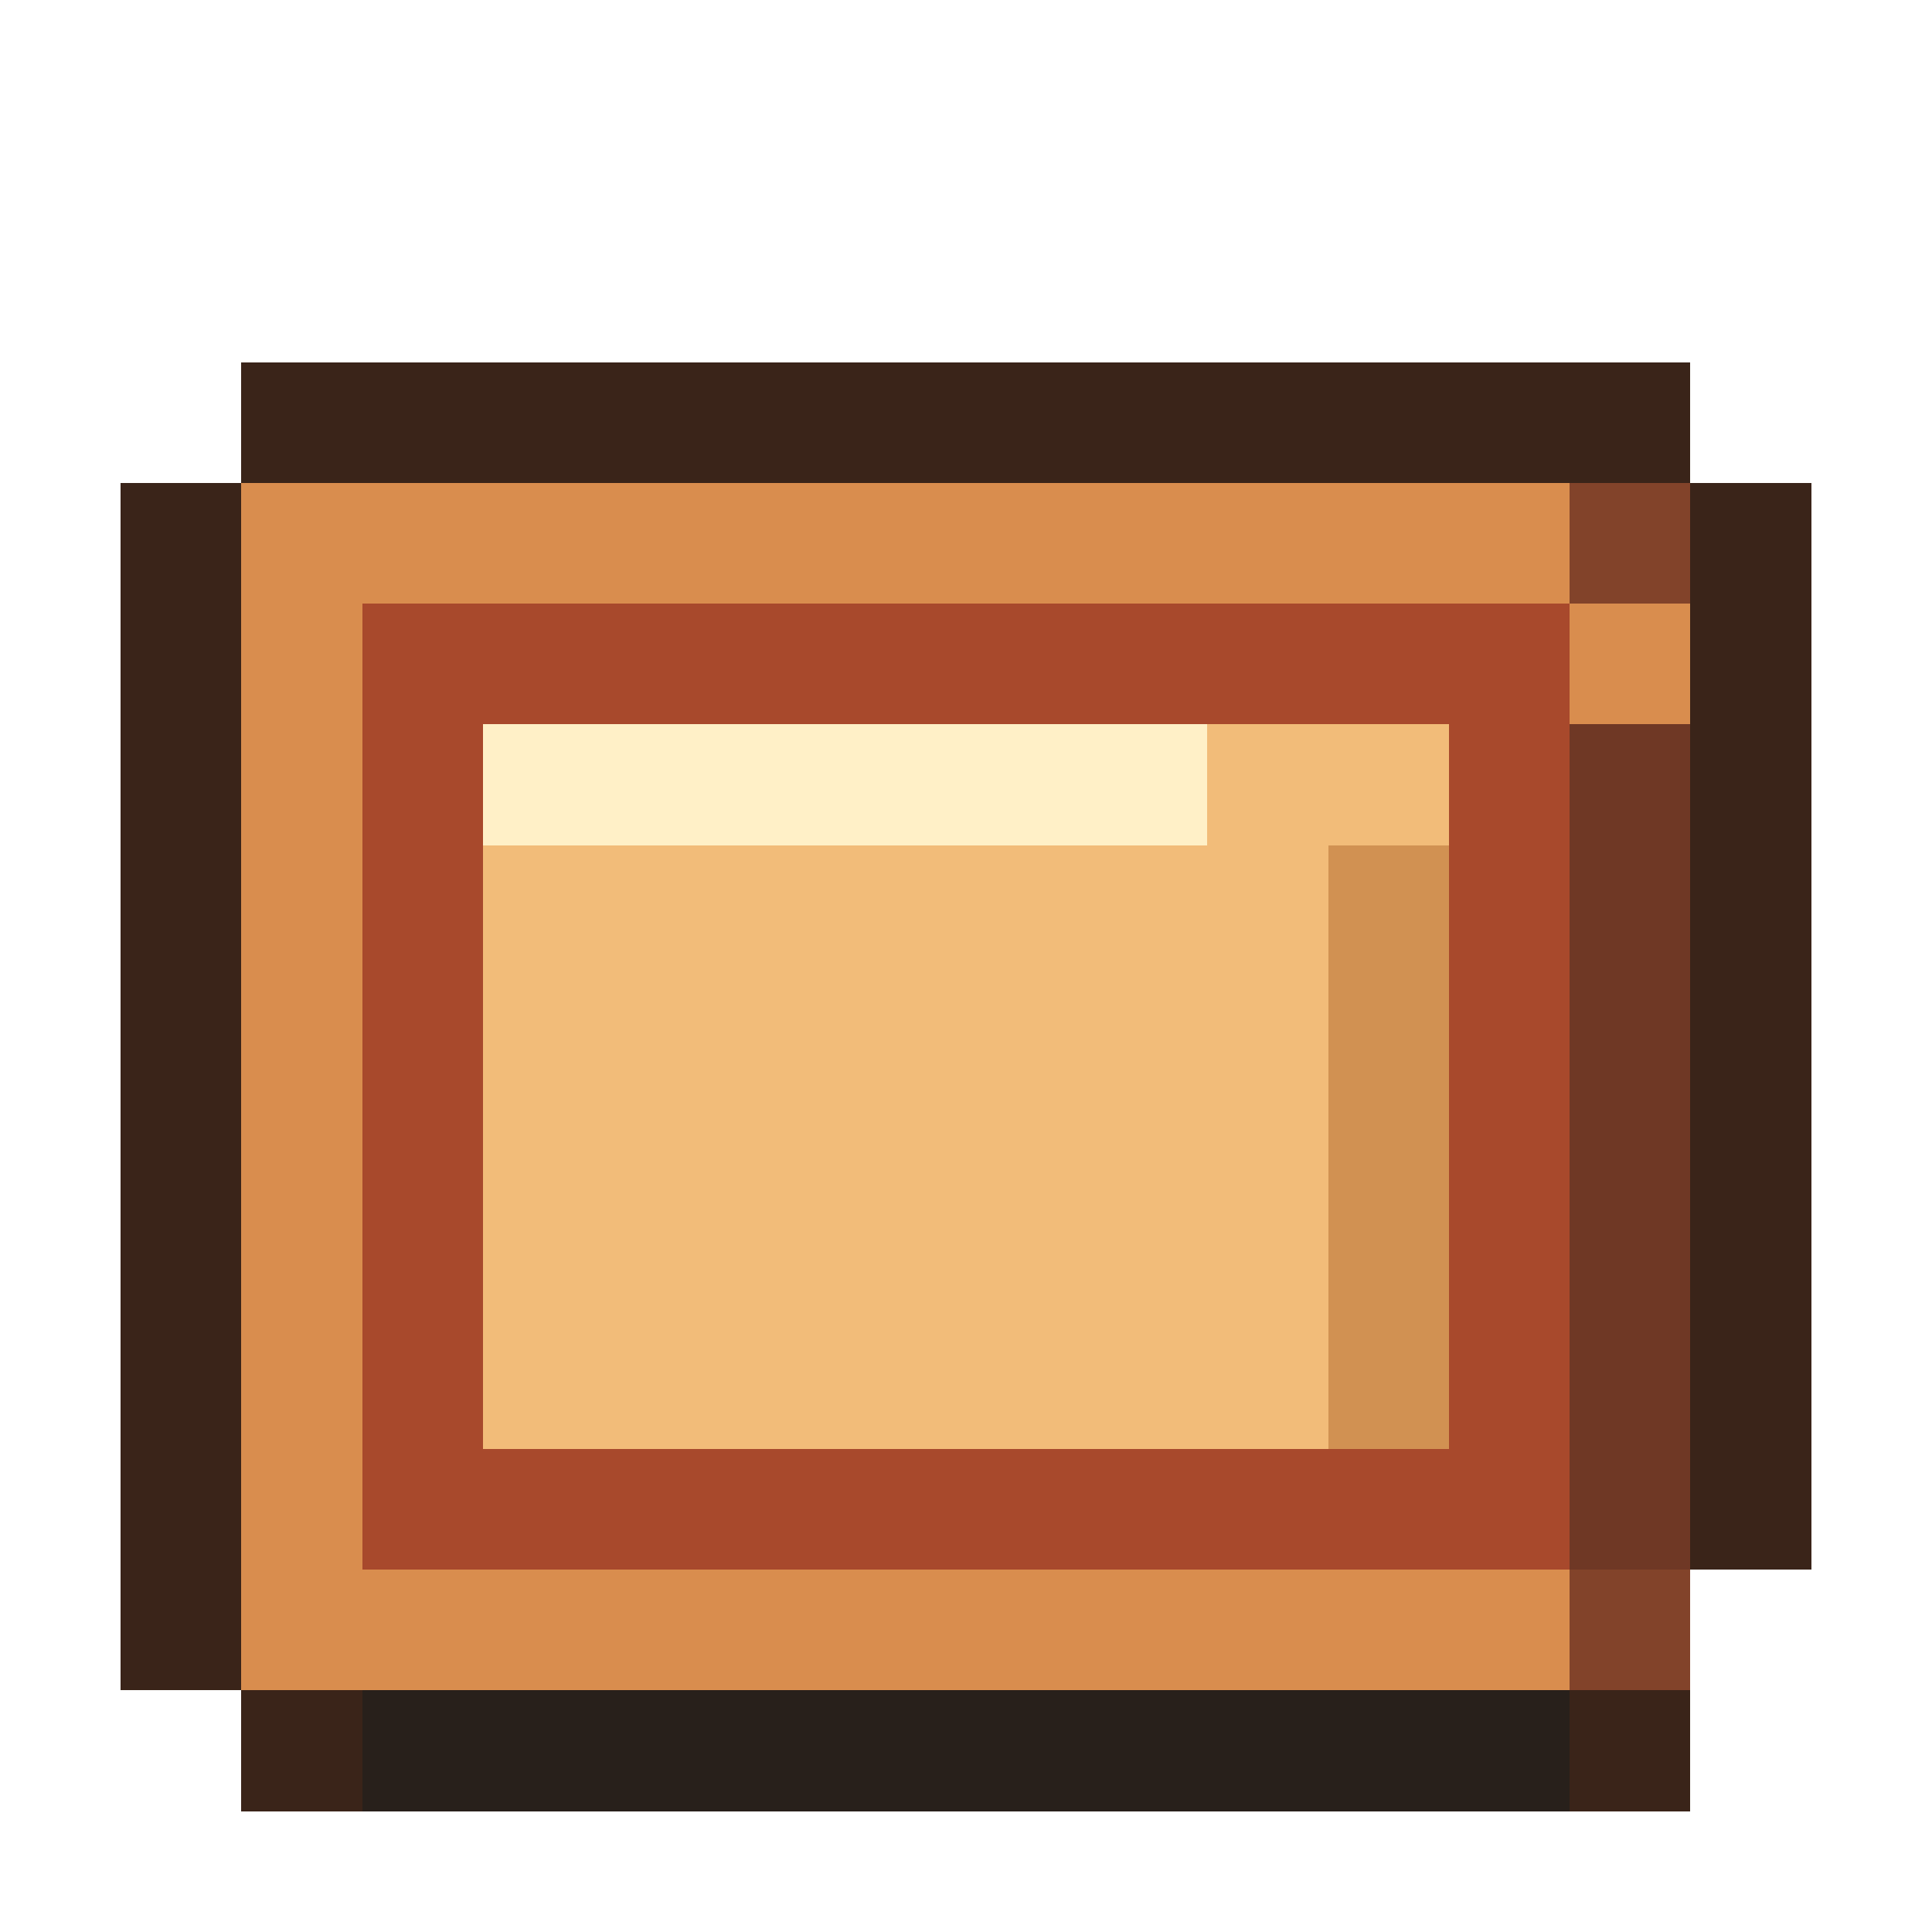
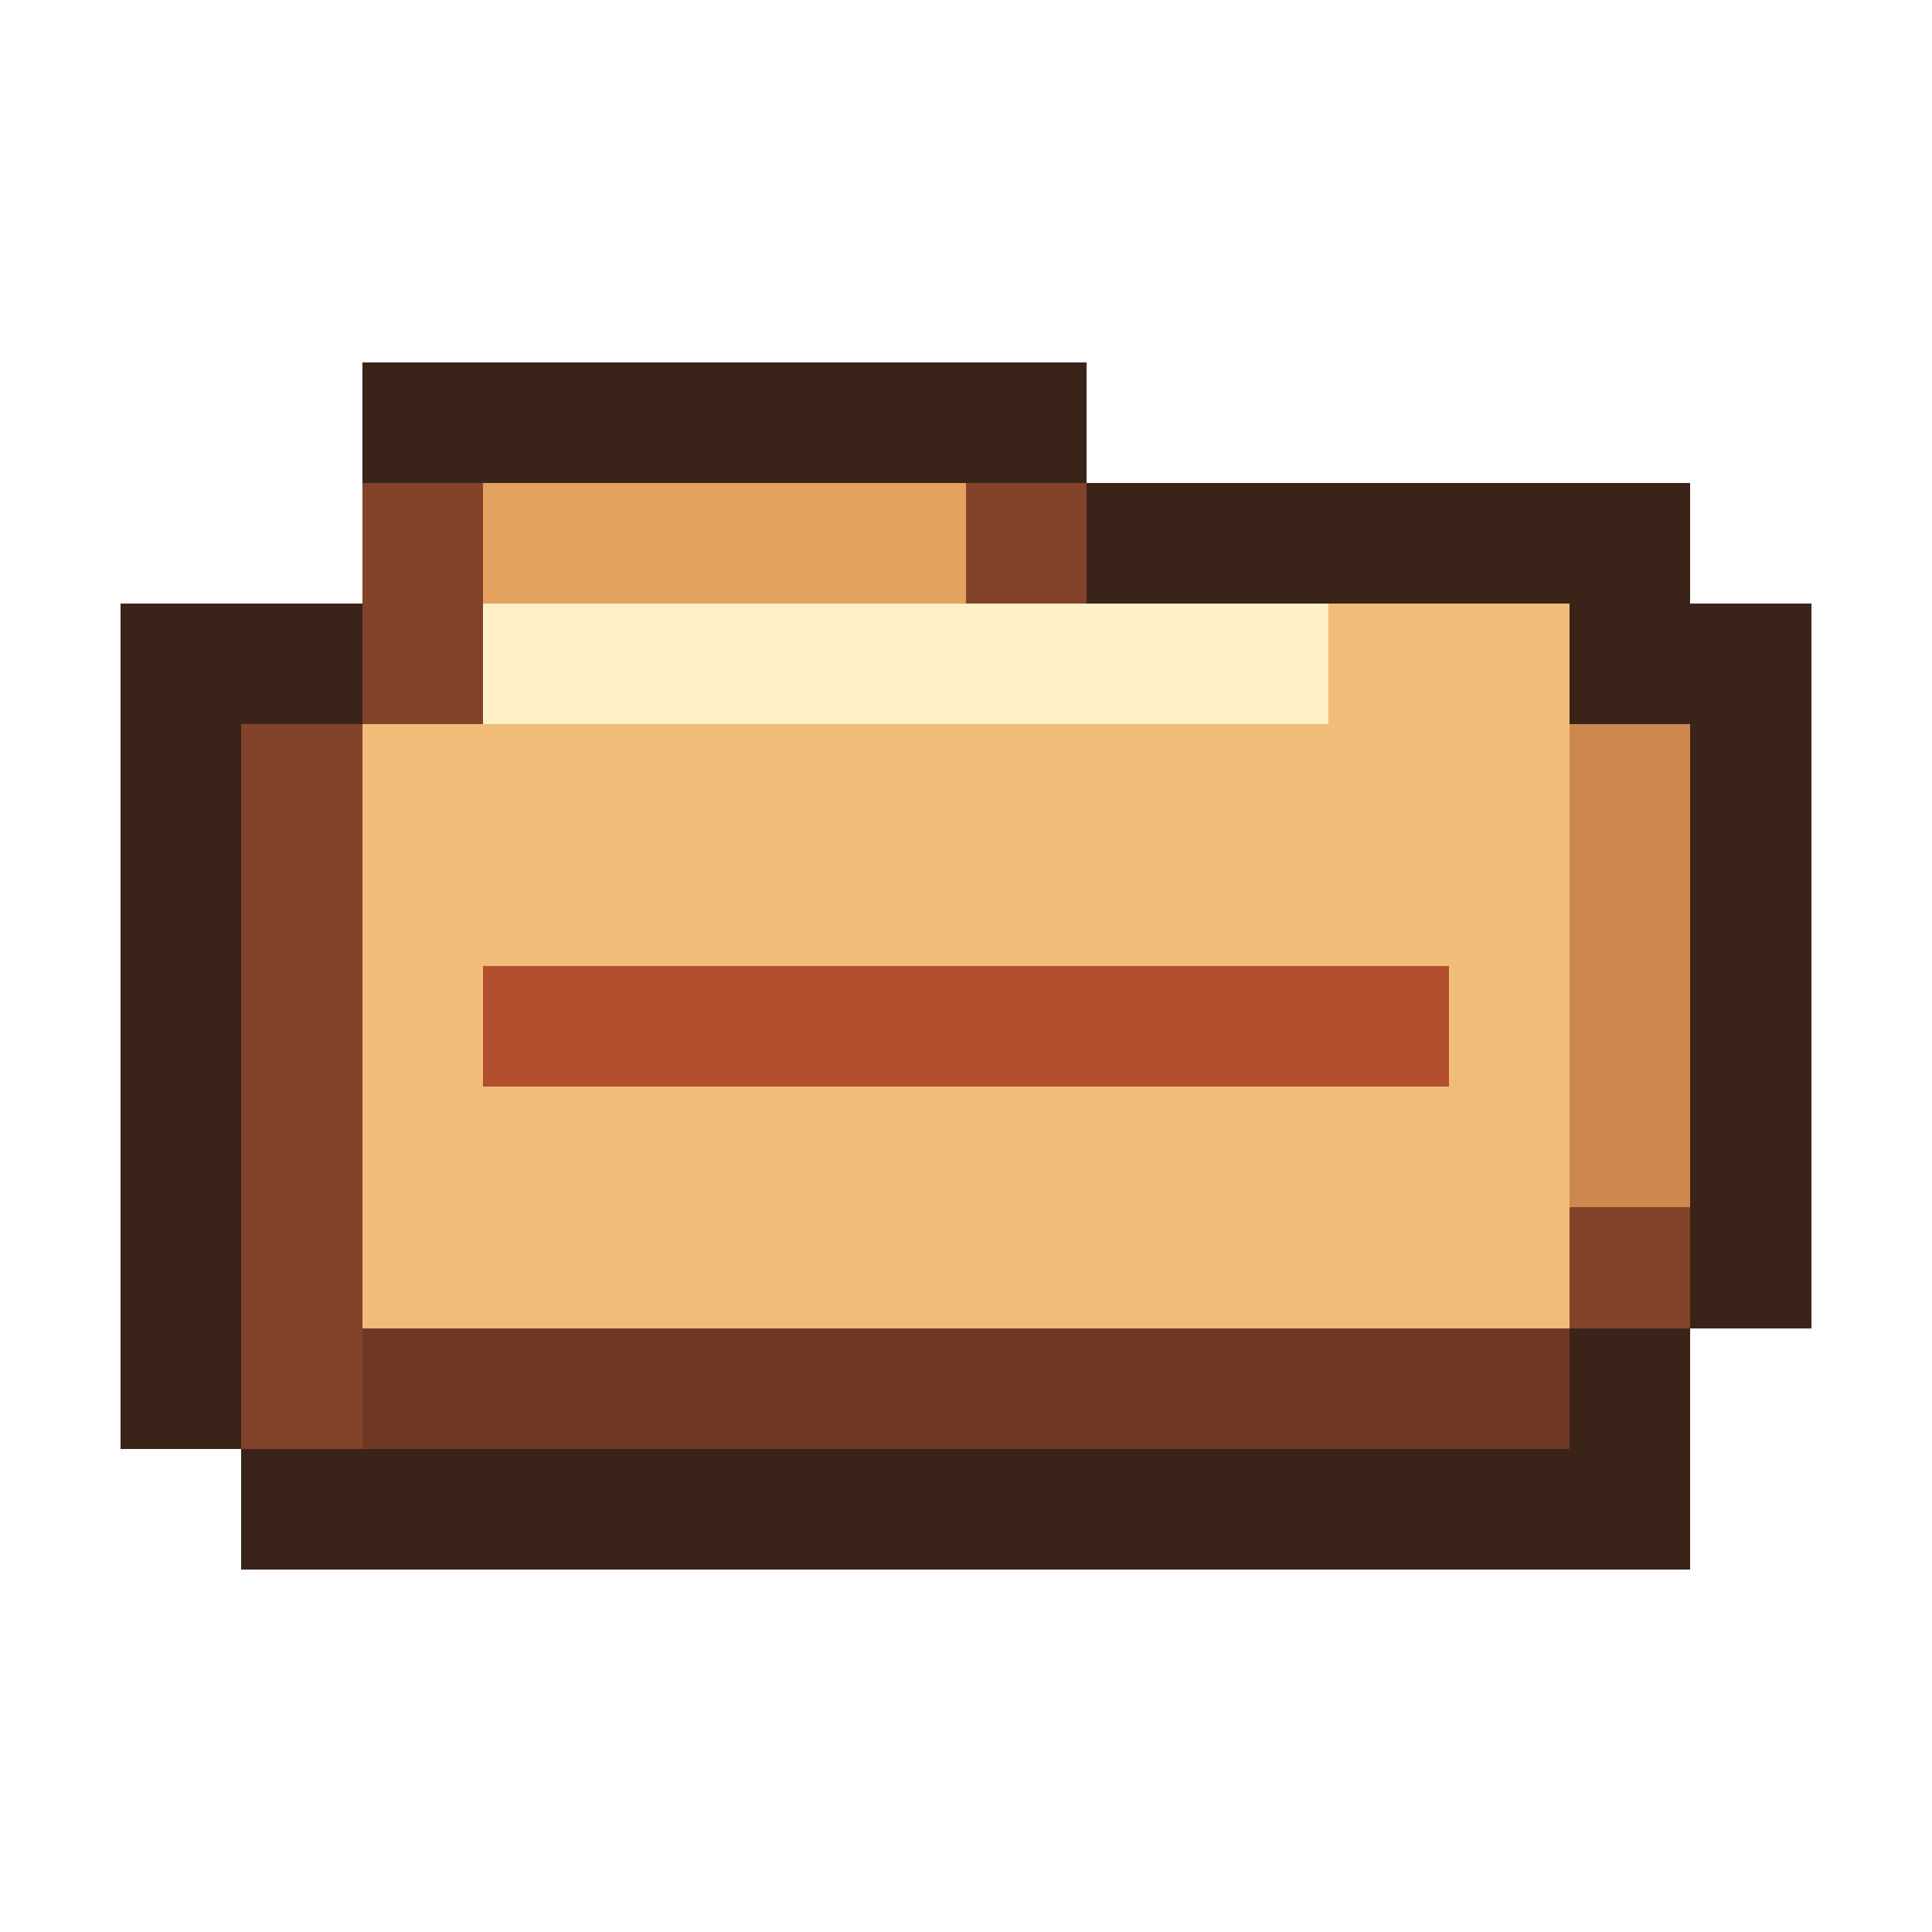
<svg xmlns="http://www.w3.org/2000/svg" viewBox="0 0 16 16" shape-rendering="crispEdges" data-m98-concept="trini-roti" data-m98-grid="16">
-   <path fill="#3a2419" d="M2 3H14V4H15V13H14V15H2V14H1V4H2Z" />
-   <rect fill="#82432a" x="2" y="4" width="12" height="10" />
-   <path fill="#d98d4e" d="M2 4H13V5H14V13H13V14H2Z" />
-   <rect fill="#a8492c" x="3" y="5" width="10" height="8" />
-   <rect fill="#f2bc79" x="4" y="6" width="8" height="6" />
-   <rect fill="#fff0c7" x="4" y="6" width="6" height="1" />
-   <rect fill="#d19152" x="11" y="7" width="1" height="5" />
-   <rect fill="#6f3825" x="13" y="6" width="1" height="7" />
-   <rect fill="#28201b" x="3" y="14" width="10" height="1" />
+   <path fill="#3a2419" d="M4 3H9V4H14V5H15V11H14V13H2V12H1V5H3V3H4Z" />
+   <path fill="#82432a" d="M4 4H9V5H13V6H14V11H13V12H2V6H3V4H4Z" />
+   <path fill="#f0bc78" d="M4 4H8V5H13V6H14V10H13V11H3V6H4Z" />
+   <rect fill="#e4a25f" x="4" y="4" width="4" height="1" />
+   <rect fill="#fff0c7" x="4" y="5" width="7" height="1" />
+   <rect fill="#b34e2e" x="4" y="8" width="8" height="1" />
+   <rect fill="#ce884e" x="13" y="6" width="1" height="4" />
+   <rect fill="#6f3825" x="3" y="11" width="10" height="1" />
</svg>
